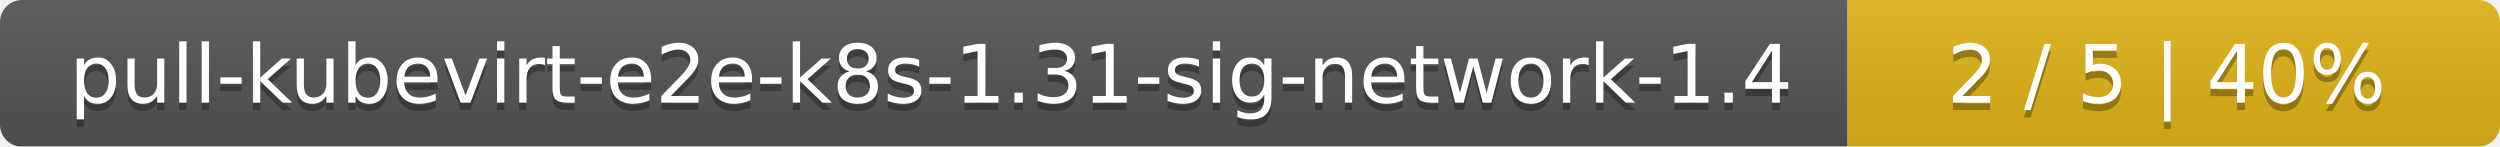
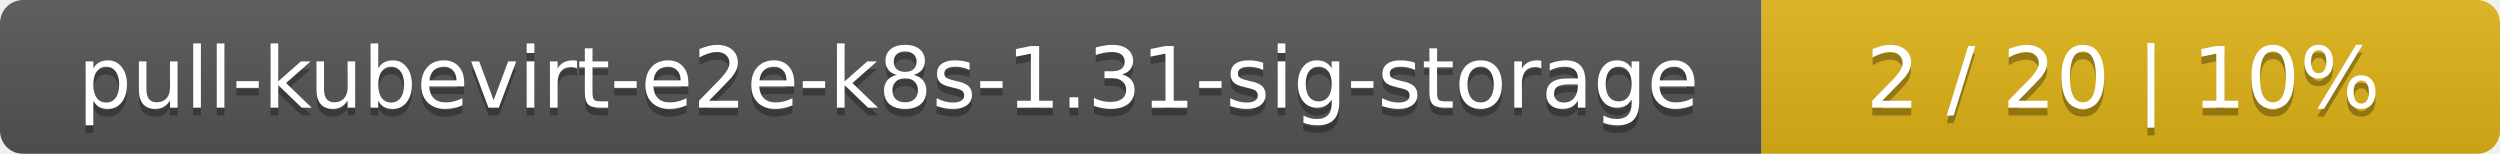
- <svg xmlns="http://www.w3.org/2000/svg" width="341" height="20">
+ <svg xmlns="http://www.w3.org/2000/svg" width="325" height="20">
  <linearGradient id="smooth" x2="0" y2="100%">
    <stop offset="0" stop-color="#bbb" stop-opacity=".1" />
    <stop offset="1" stop-opacity=".1" />
  </linearGradient>
  <mask id="round">
-     <rect width="341" height="20" rx="3" fill="#fff" />
+     <rect width="325" height="20" rx="3" fill="#fff" />
  </mask>
  <g mask="url(#round)">
-     <rect width="252" height="20" fill="#555" />
-     <rect x="252" width="89" height="20" fill="#dfb317" />
-     <rect width="341" height="20" fill="url(#smooth)" />
+     <rect width="229" height="20" fill="#555" />
+     <rect x="229" width="96" height="20" fill="#dfb317" />
+     <rect width="325" height="20" fill="url(#smooth)" />
  </g>
  <g fill="#fff" text-anchor="middle" font-family="DejaVu Sans,Verdana,Geneva,sans-serif" font-size="11">
-     <text x="127" y="15" fill="#010101" fill-opacity=".3">pull-kubevirt-e2e-k8s-1.31-sig-network-1.4</text>
-     <text x="127" y="14">pull-kubevirt-e2e-k8s-1.31-sig-network-1.4</text>
-     <text x="295.5" y="15" fill="#010101" fill-opacity=".3">2 / 5    |    40%</text>
-     <text x="295.5" y="14">2 / 5    |    40%</text>
+     <text x="115.5" y="15" fill="#010101" fill-opacity=".3">pull-kubevirt-e2e-k8s-1.31-sig-storage</text>
+     <text x="115.5" y="14">pull-kubevirt-e2e-k8s-1.31-sig-storage</text>
+     <text x="276" y="15" fill="#010101" fill-opacity=".3">2 / 20    |    10%</text>
+     <text x="276" y="14">2 / 20    |    10%</text>
  </g>
</svg>
